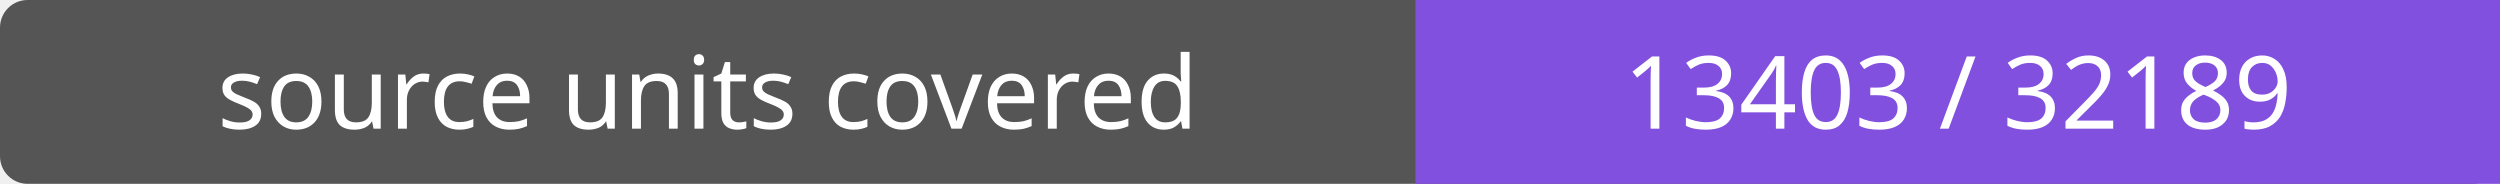
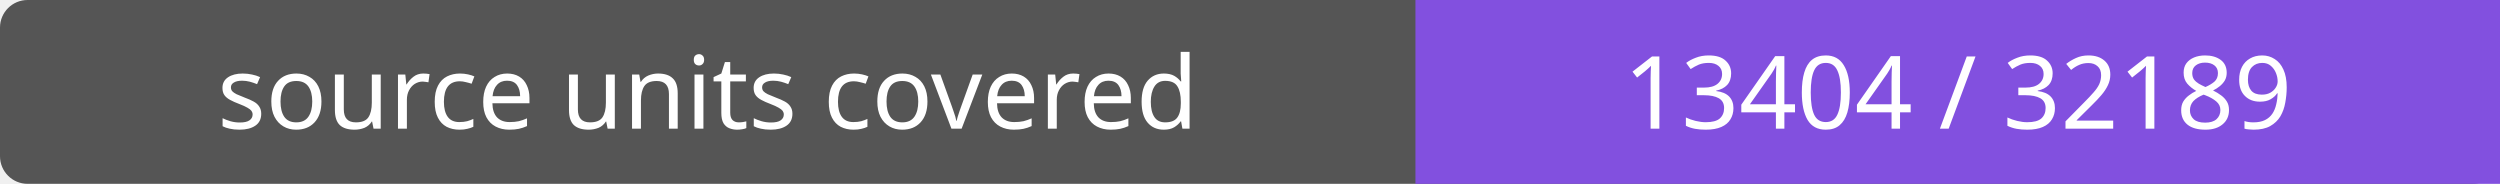
- <svg xmlns="http://www.w3.org/2000/svg" width="272" height="20" role="img" aria-label="source units covered: 13403 / 32189">
+ <svg xmlns="http://www.w3.org/2000/svg" width="272" height="20" role="img" aria-label="source units covered: 13404 / 32189">
  <rect width="272" height="20" rx="3" fill="#555" />
  <path fill="#8250df" d="M154 0h118v20H154z" />
  <g fill="#fff" text-anchor="middle" font-family="Verdana,sans-serif" font-size="11">
    <text x="77.0" y="14">source units covered</text>
-     <text x="213.0" y="14">13403 / 32189</text>
+     <text x="213.0" y="14">13404 / 32189</text>
  </g>
</svg>
